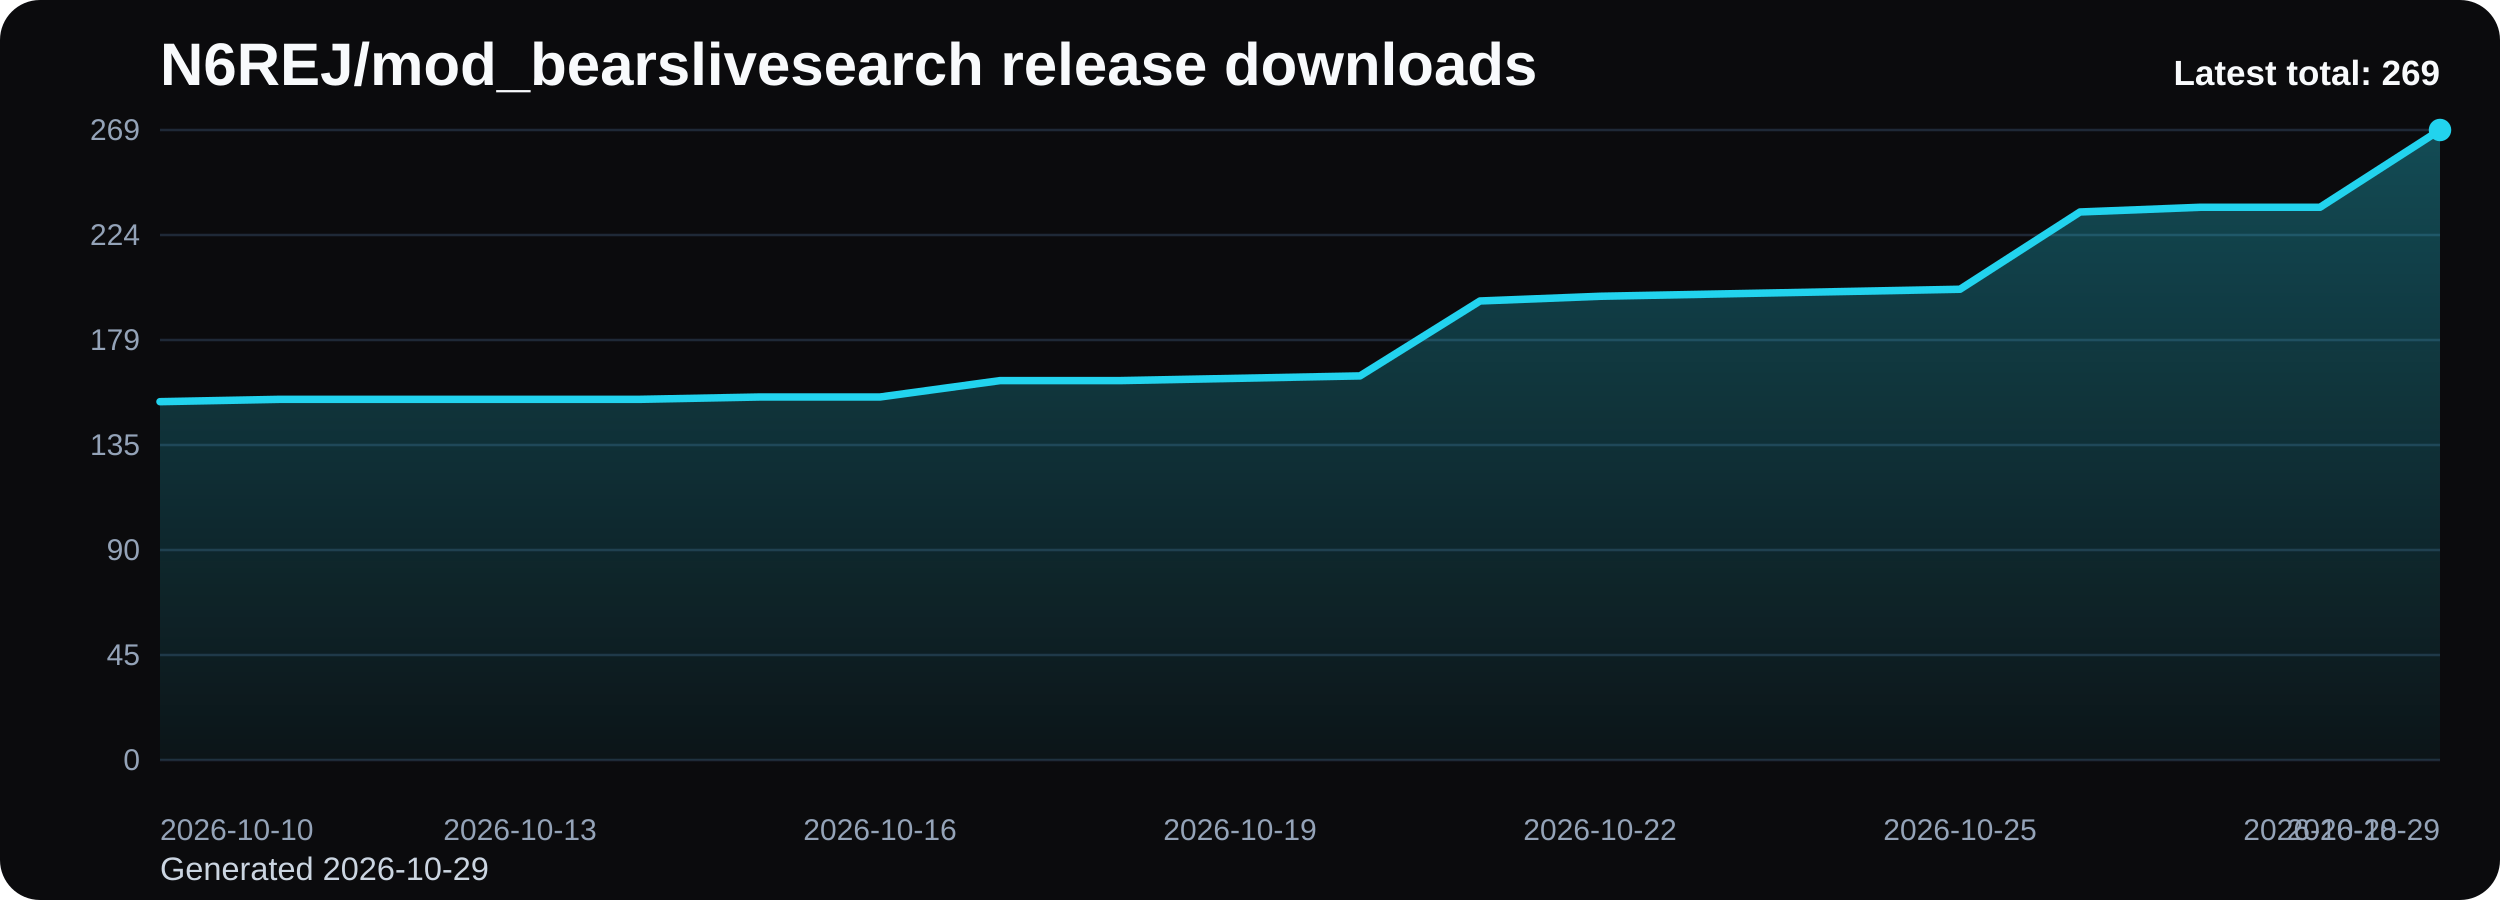
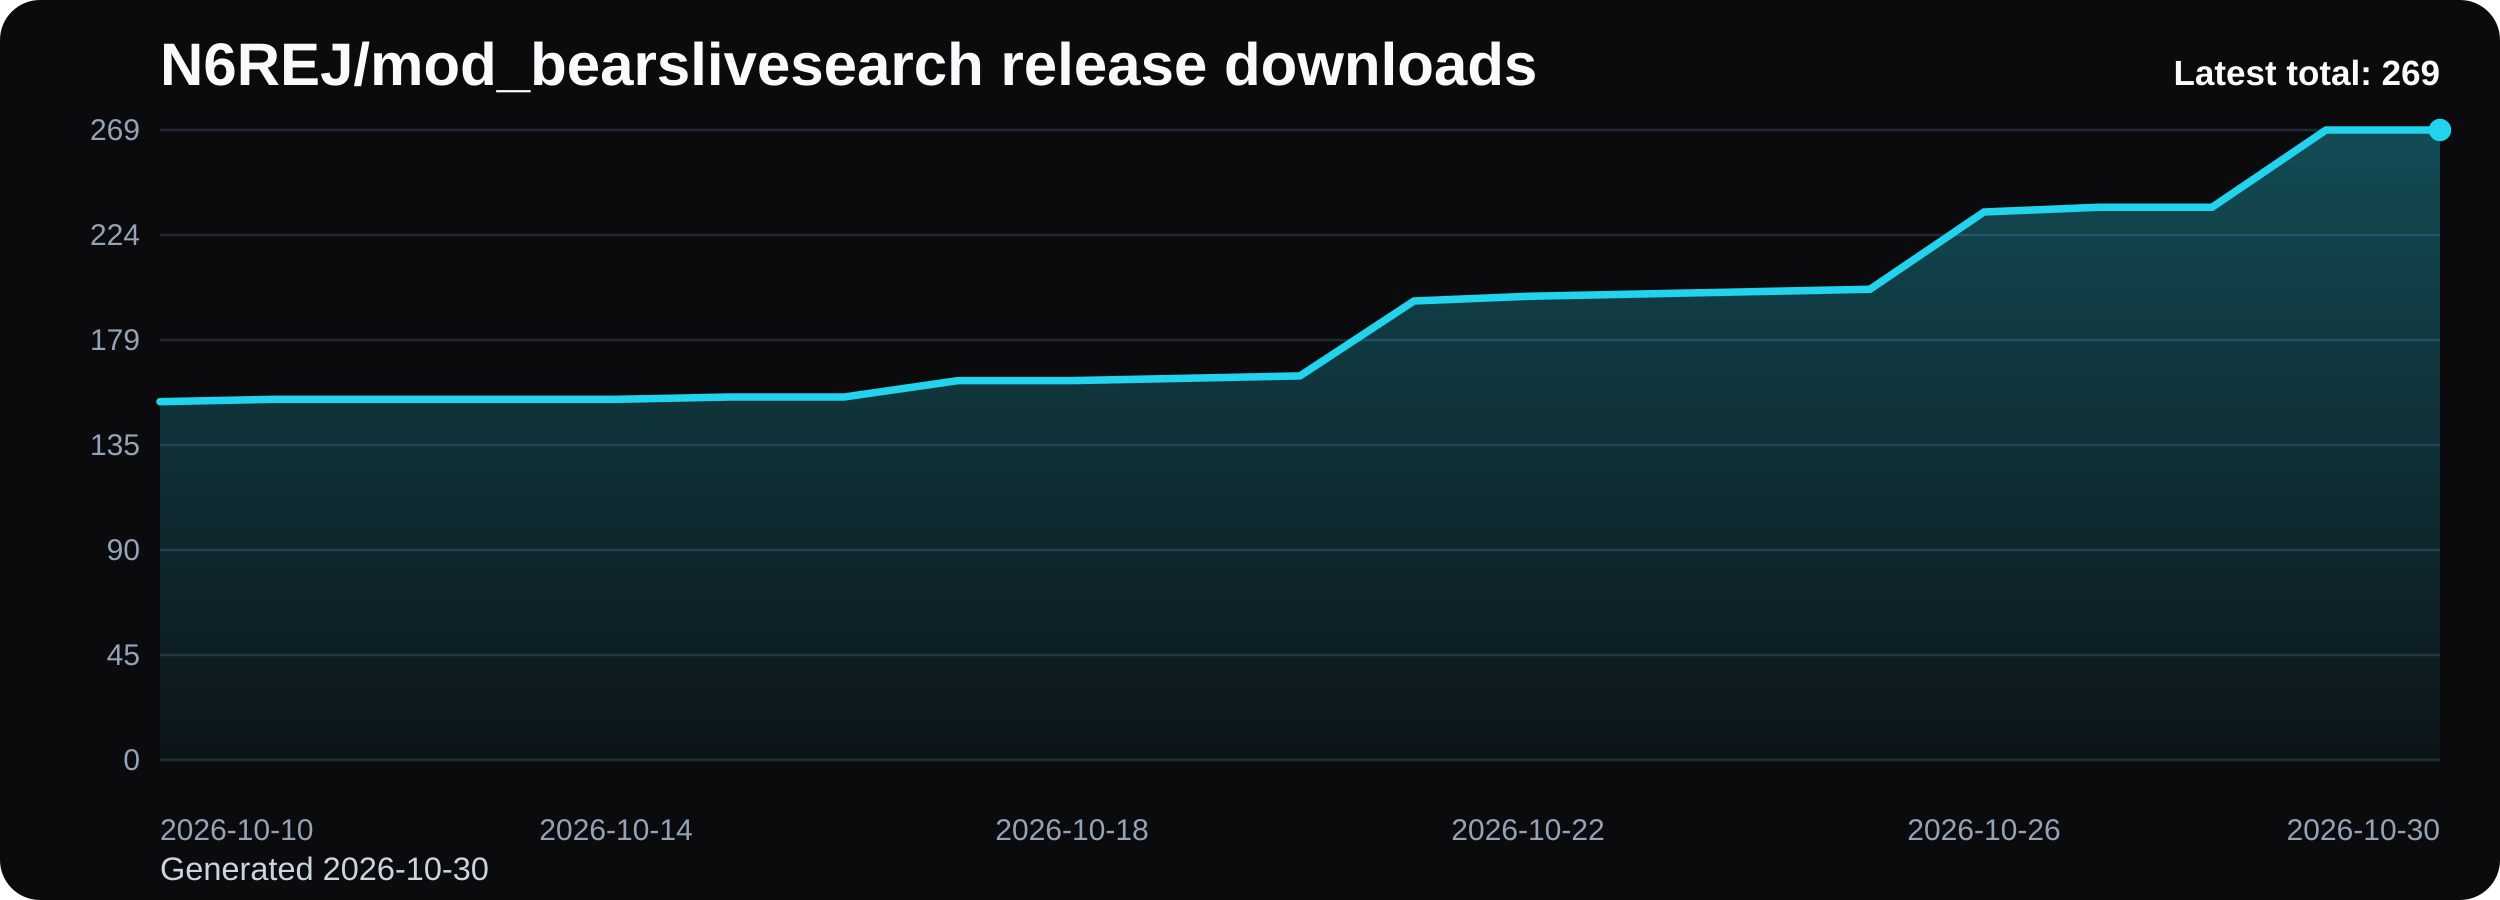
<svg xmlns="http://www.w3.org/2000/svg" viewBox="0 0 1000 360" role="img" aria-label="N6REJ/mod_bearslivesearch release downloads chart">
  <defs>
    <linearGradient id="fill-total-trend-black" x1="0" y1="0" x2="0" y2="1">
      <stop offset="0%" stop-color="#22d3ee" stop-opacity="0.32" />
      <stop offset="100%" stop-color="#22d3ee" stop-opacity="0.05" />
    </linearGradient>
    <style>
      .bg { fill: #0b0b0d; }
      .title { font: 700 24px Arial, sans-serif; fill: #f8fafc; }
      .sub { font: 400 13px Arial, sans-serif; fill: #cbd5e1; }
      .grid { stroke: #1f2937; stroke-width: 1; }
      .axis { font: 400 12px Arial, sans-serif; fill: #94a3b8; }
      .line { fill: none; stroke: #22d3ee; stroke-width: 3; stroke-linecap: round; stroke-linejoin: round; }
      .dot { fill: #22d3ee; }
      .value { font: 600 11px Arial, sans-serif; fill: #cbd5e1; }
      .latest { font: 700 14px Arial, sans-serif; fill: #f8fafc; }
    </style>
  </defs>
  <rect class="bg" x="0" y="0" width="1000" height="360" rx="16" />
  <text class="title" x="64" y="34">N6REJ/mod_bearslivesearch release downloads</text>
-   <text class="sub" x="64" y="352">Generated 2026-10-29</text>
+   <text class="sub" x="64" y="352">Generated 2026-10-30</text>
  <line x1="64" y1="52.00" x2="976" y2="52.00" class="grid" />
  <text x="56" y="56.00" text-anchor="end" class="axis">269</text>
  <line x1="64" y1="94.00" x2="976" y2="94.00" class="grid" />
  <text x="56" y="98.00" text-anchor="end" class="axis">224</text>
  <line x1="64" y1="136.00" x2="976" y2="136.00" class="grid" />
  <text x="56" y="140.00" text-anchor="end" class="axis">179</text>
  <line x1="64" y1="178.00" x2="976" y2="178.00" class="grid" />
  <text x="56" y="182.00" text-anchor="end" class="axis">135</text>
  <line x1="64" y1="220.00" x2="976" y2="220.00" class="grid" />
  <text x="56" y="224.00" text-anchor="end" class="axis">90</text>
  <line x1="64" y1="262.00" x2="976" y2="262.00" class="grid" />
  <text x="56" y="266.00" text-anchor="end" class="axis">45</text>
  <line x1="64" y1="304.00" x2="976" y2="304.00" class="grid" />
  <text x="56" y="308.00" text-anchor="end" class="axis">0</text>
-   <path d="M 64.00 304 L 64.00 160.67 L 112.00 159.73 L 160.00 159.73 L 208.00 159.73 L 256.00 159.73 L 304.00 158.80 L 352.00 158.80 L 400.00 152.24 L 448.00 152.24 L 496.00 151.30 L 544.00 150.36 L 592.00 120.39 L 640.00 118.51 L 688.00 117.58 L 736.00 116.64 L 784.00 115.70 L 832.00 84.79 L 880.00 82.91 L 928.00 82.91 L 976.00 52.00 L 976.00 304 Z" fill="url(#fill-total-trend-black)" />
-   <polyline class="line" points="64.00,160.67 112.00,159.73 160.00,159.73 208.00,159.73 256.00,159.73 304.00,158.80 352.00,158.80 400.00,152.24 448.00,152.24 496.00,151.30 544.00,150.36 592.00,120.39 640.00,118.51 688.00,117.58 736.00,116.64 784.00,115.70 832.00,84.79 880.00,82.91 928.00,82.91 976.00,52.00" />
+   <path d="M 64.00 304 L 64.00 160.67 L 109.60 159.73 L 155.20 159.73 L 200.80 159.73 L 246.40 159.73 L 292.00 158.80 L 337.60 158.80 L 383.20 152.24 L 428.80 152.24 L 474.40 151.30 L 520.00 150.36 L 565.60 120.39 L 611.20 118.51 L 656.80 117.58 L 702.40 116.64 L 748.00 115.70 L 793.60 84.79 L 839.20 82.91 L 884.80 82.91 L 930.40 52.00 L 976.00 52.00 L 976.00 304 Z" fill="url(#fill-total-trend-black)" />
+   <polyline class="line" points="64.00,160.67 109.60,159.73 155.20,159.73 200.80,159.73 246.40,159.73 292.00,158.80 337.60,158.80 383.20,152.24 428.80,152.24 474.40,151.30 520.00,150.36 565.60,120.39 611.20,118.51 656.80,117.58 702.40,116.64 748.00,115.70 793.60,84.79 839.20,82.91 884.80,82.91 930.40,52.00 976.00,52.00" />
  <circle class="dot" cx="976.00" cy="52.00" r="4.5" />
  <text class="axis" x="64.00" y="336" text-anchor="start">2026-10-10</text>
-   <text class="axis" x="208.00" y="336" text-anchor="middle">2026-10-13</text>
-   <text class="axis" x="352.00" y="336" text-anchor="middle">2026-10-16</text>
-   <text class="axis" x="496.00" y="336" text-anchor="middle">2026-10-19</text>
-   <text class="axis" x="640.00" y="336" text-anchor="middle">2026-10-22</text>
-   <text class="axis" x="784.00" y="336" text-anchor="middle">2026-10-25</text>
-   <text class="axis" x="928.00" y="336" text-anchor="middle">2026-10-28</text>
-   <text class="axis" x="976.00" y="336" text-anchor="end">2026-10-29</text>
+   <text class="axis" x="246.40" y="336" text-anchor="middle">2026-10-14</text>
+   <text class="axis" x="428.80" y="336" text-anchor="middle">2026-10-18</text>
+   <text class="axis" x="611.20" y="336" text-anchor="middle">2026-10-22</text>
+   <text class="axis" x="793.60" y="336" text-anchor="middle">2026-10-26</text>
+   <text class="axis" x="976.00" y="336" text-anchor="end">2026-10-30</text>
  <text class="latest" x="976" y="34" text-anchor="end">Latest total: 269</text>
</svg>
